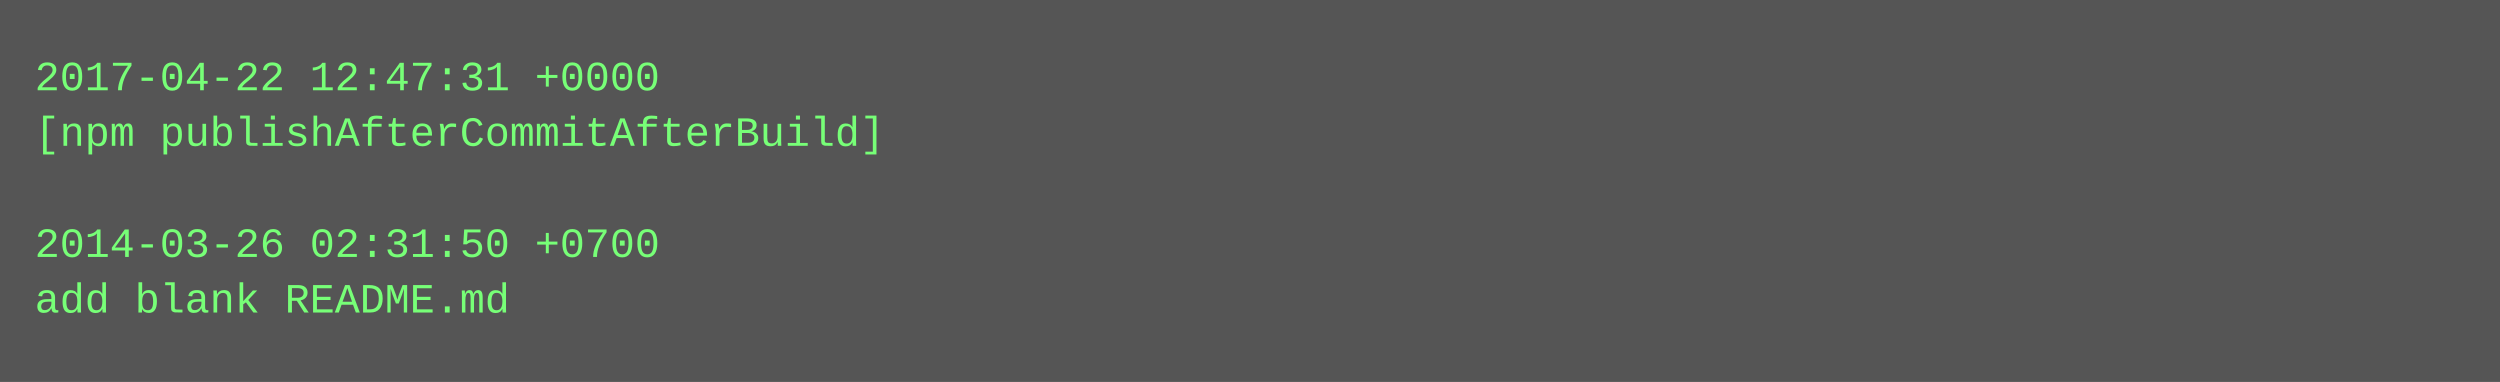
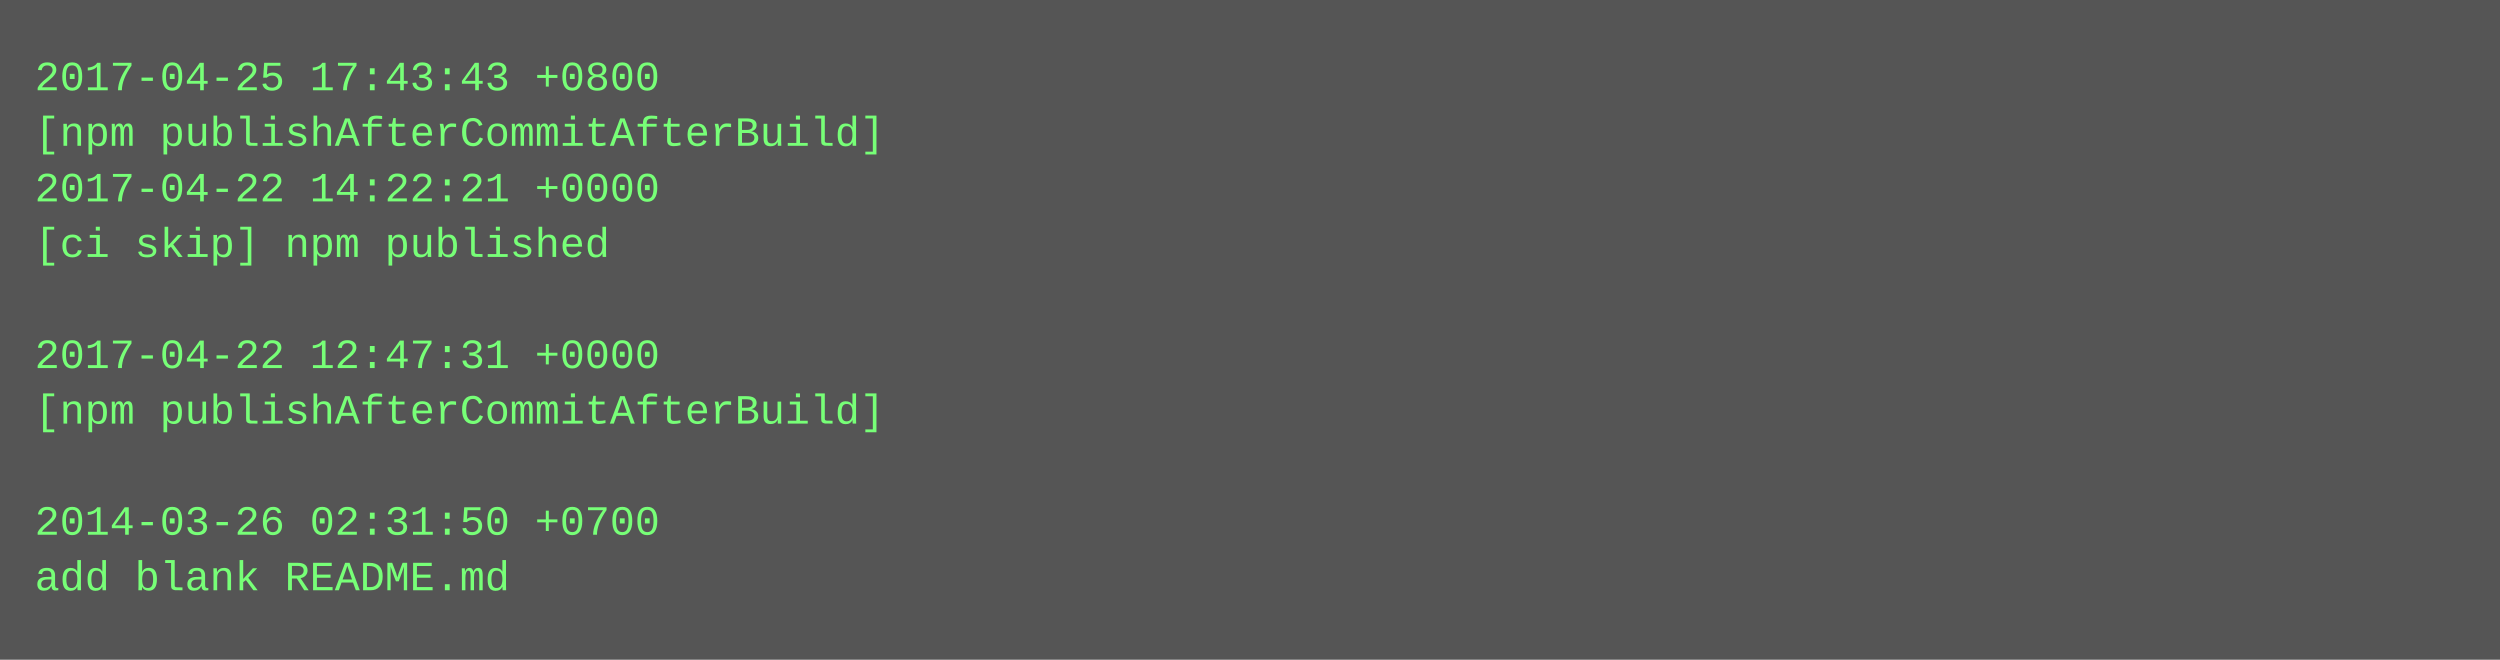
- <svg xmlns="http://www.w3.org/2000/svg" height="110" width="720">
-   <rect height="110" fill="#555" width="720" />
+ <svg xmlns="http://www.w3.org/2000/svg" height="190" width="720">
+   <rect height="190" fill="#555" width="720" />
  <text fill="#7f7" font-family="Courier New" font-size="12" xml:space="preserve">
-     <tspan x="10" y="26">2017-04-22 12:47:31 +0000</tspan>
+     <tspan x="10" y="26">2017-04-25 17:43:43 +0800</tspan>
    <tspan x="10" y="42">[npm publishAfterCommitAfterBuild]</tspan>
-     <tspan x="10" y="58" />
-     <tspan x="10" y="74">2014-03-26 02:31:50 +0700</tspan>
-     <tspan x="10" y="90">add blank README.md</tspan>
+     <tspan x="10" y="58">2017-04-22 14:22:21 +0000</tspan>
+     <tspan x="10" y="74">[ci skip] npm published</tspan>
+     <tspan x="10" y="90" />
+     <tspan x="10" y="106">2017-04-22 12:47:31 +0000</tspan>
+     <tspan x="10" y="122">[npm publishAfterCommitAfterBuild]</tspan>
+     <tspan x="10" y="138" />
+     <tspan x="10" y="154">2014-03-26 02:31:50 +0700</tspan>
+     <tspan x="10" y="170">add blank README.md</tspan>
  </text>
</svg>
